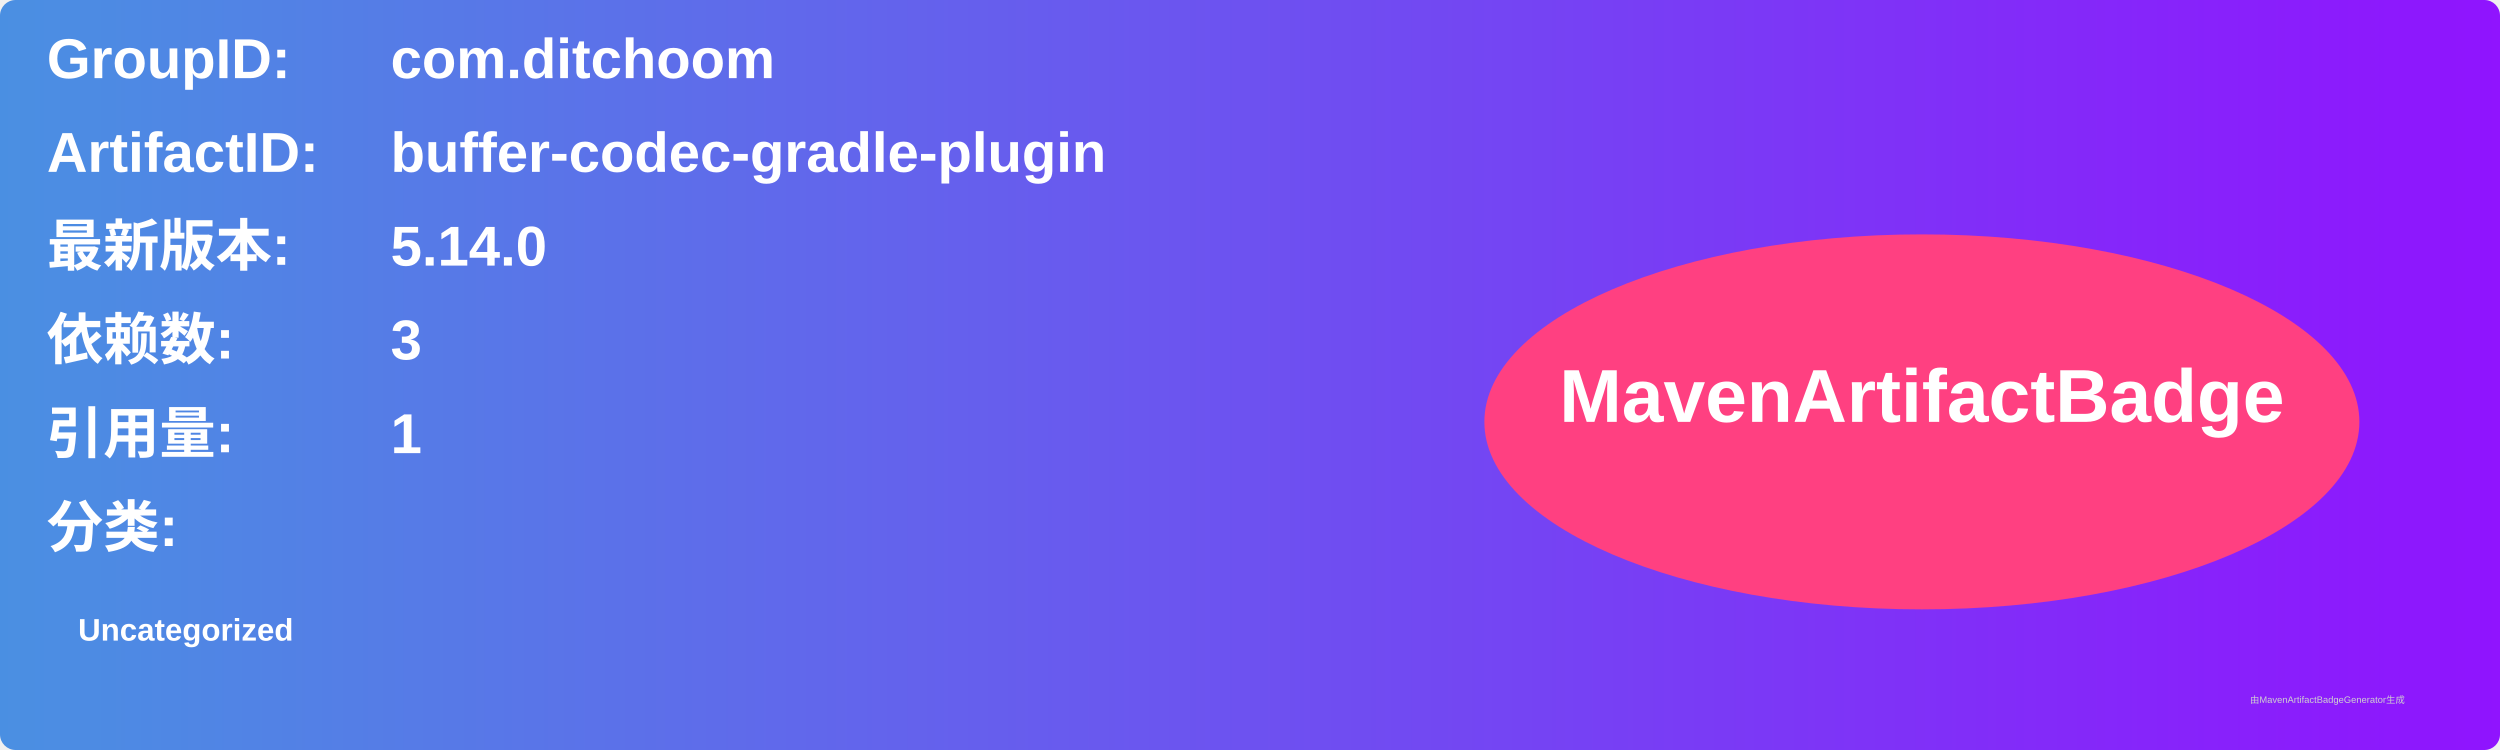
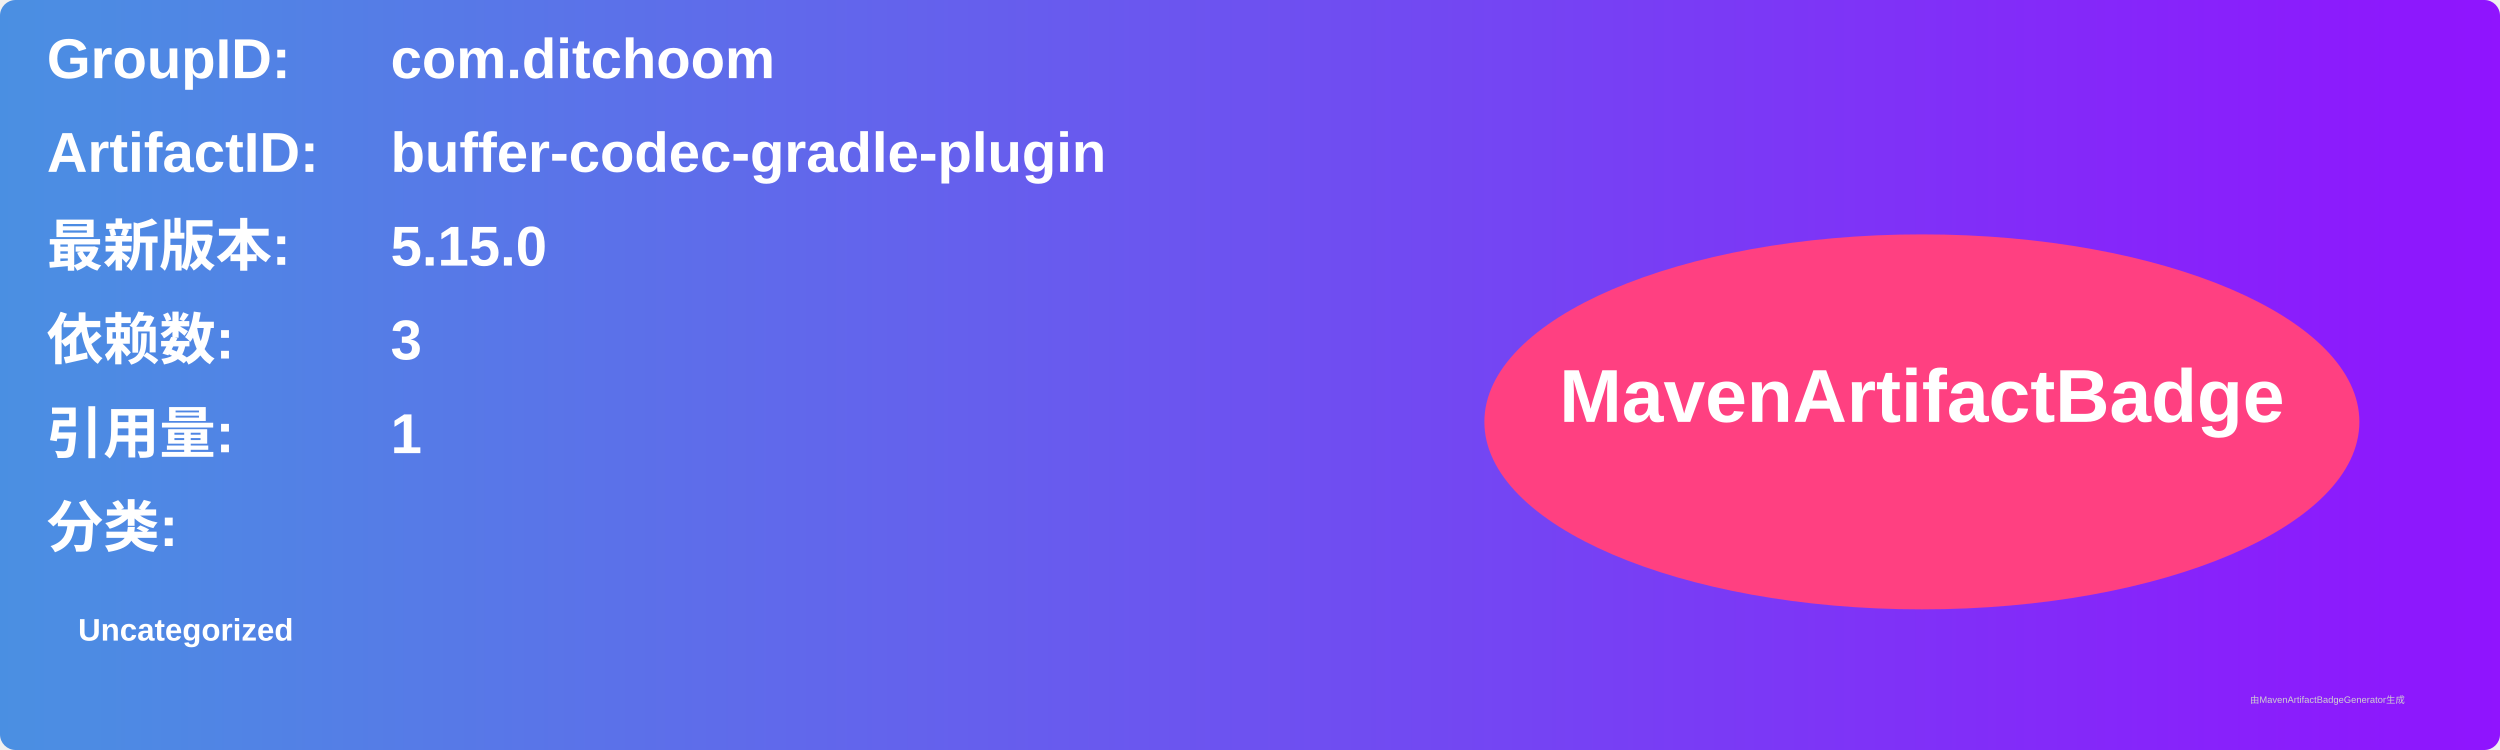
<svg xmlns="http://www.w3.org/2000/svg" width="800" height="240" viewBox="0 0 800 240">
  <linearGradient id="grad" x1="0%" y1="0%" x2="100%" y2="0%">
    <stop offset="0%" stop-color="#4a90e2" />
    <stop offset="100%" stop-color="#9013fe" />
  </linearGradient>
  <rect width="100%" height="100%" rx="5" ry="5" fill="url(#grad)" />
  <g transform="translate(15, 15)">
    <text x="0" y="10" font-family="Arial" font-size="18" fill="white" font-weight="bold" width="260">GroupID:</text>
    <text x="110" y="10" font-family="Arial" font-size="18" fill="white" font-weight="bold" width="460">com.ditchoom</text>
    <text x="0" y="40" font-family="Arial" font-size="18" fill="white" font-weight="bold" width="260">ArtifactID:</text>
    <text x="110" y="40" font-family="Arial" font-size="18" fill="white" font-weight="bold" width="460">buffer-codec-gradle-plugin</text>
    <text x="0" y="70" font-family="Arial" font-size="18" fill="white" font-weight="bold">最新版本:</text>
    <text x="110" y="70" font-family="Arial" font-size="18" fill="white" font-weight="bold">
-       <tspan font-weight="bold">5.14.0</tspan>
+       <tspan font-weight="bold">5.15.0</tspan>
    </text>
    <text x="0" y="100" font-family="Arial" font-size="18" fill="white" font-weight="bold">依赖数: </text>
    <text x="110" y="100" font-family="Arial" font-size="18" fill="white">
      <tspan font-weight="bold">3</tspan>
    </text>
    <text x="0" y="130" font-family="Arial" font-size="18" fill="white" font-weight="bold">引用量: </text>
    <text x="110" y="130" font-family="Arial" font-size="18" fill="white">
      <tspan font-weight="bold">1</tspan>
    </text>
    <text x="0" y="160" font-family="Arial" font-size="18" fill="white" font-weight="bold">分类:</text>
    <text x="10" y="190" font-family="Arial" font-size="10" fill="white">
      <tspan font-weight="bold">Uncategorized</tspan>
    </text>
    <ellipse cx="600" cy="120" rx="140" ry="60" fill="#ff4081" />
    <text x="600" y="120" text-anchor="middle" font-family="Arial" font-size="24" fill="white" font-weight="bold">MavenArtifactBadge</text>
  </g>
  <text x="720" y="225" font-family="Arial" font-size="3" fill="#d0d0d0">由MavenArtifactBadgeGenerator生成</text>
</svg>
